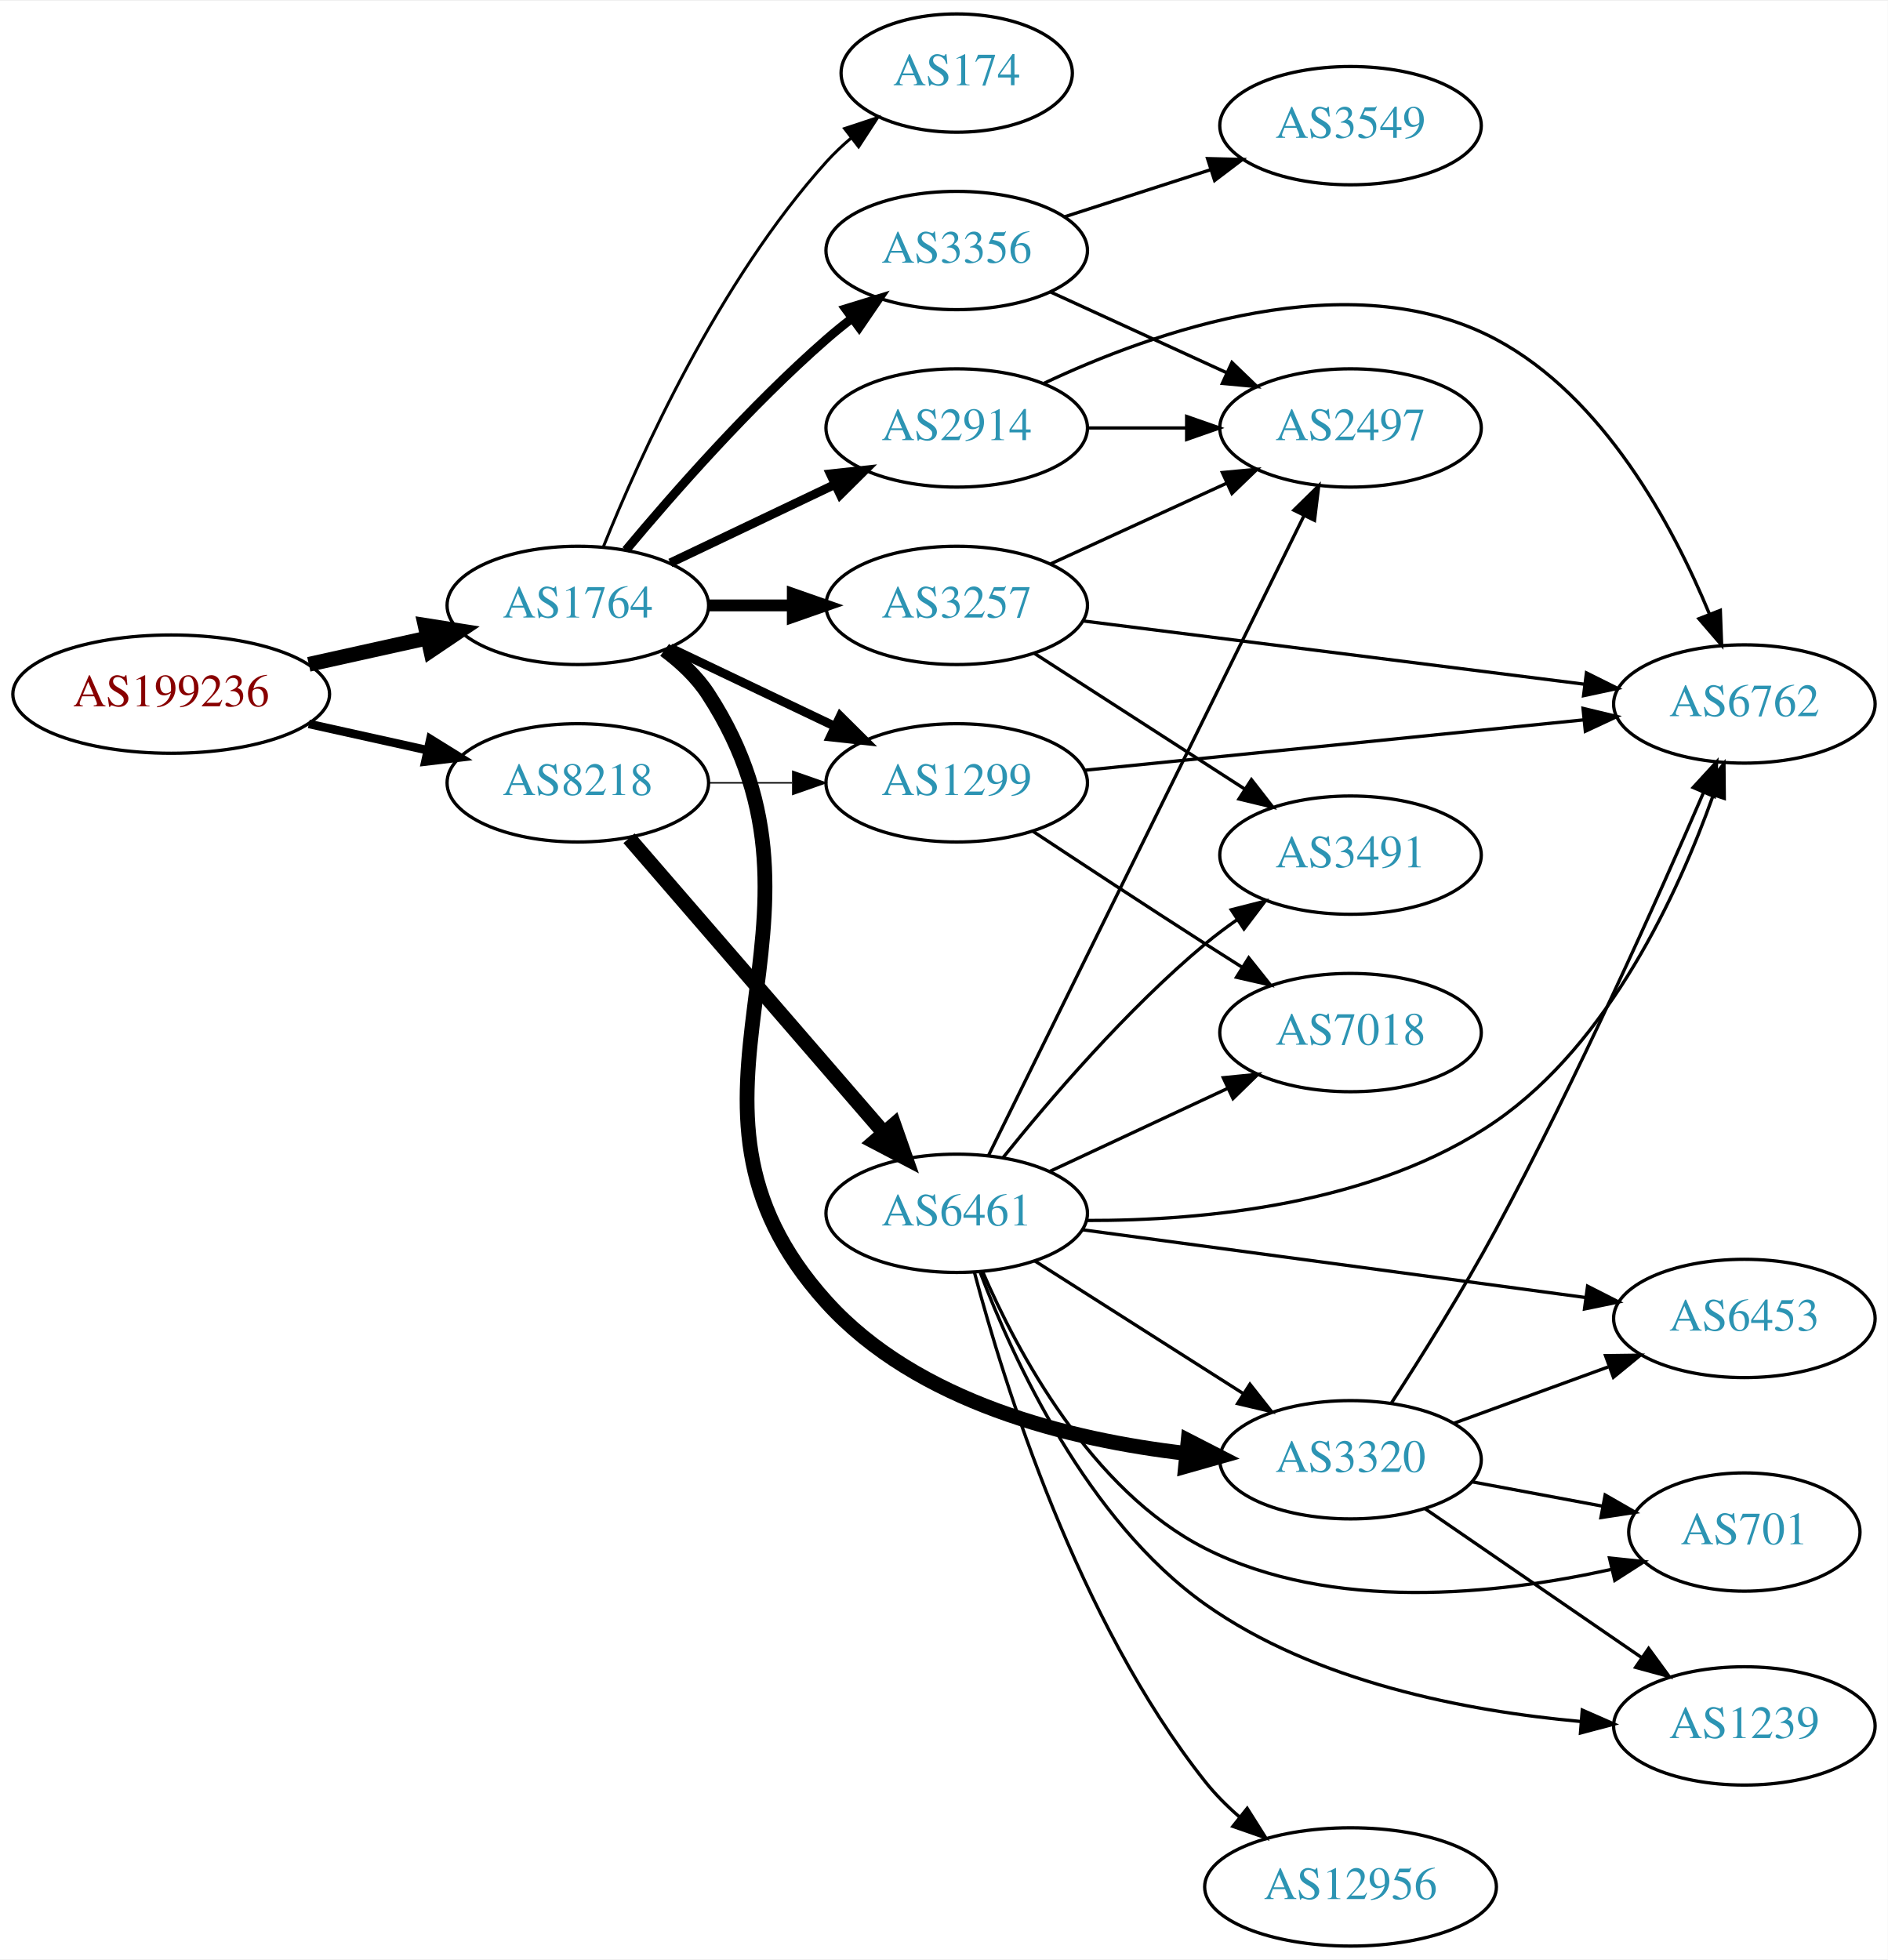
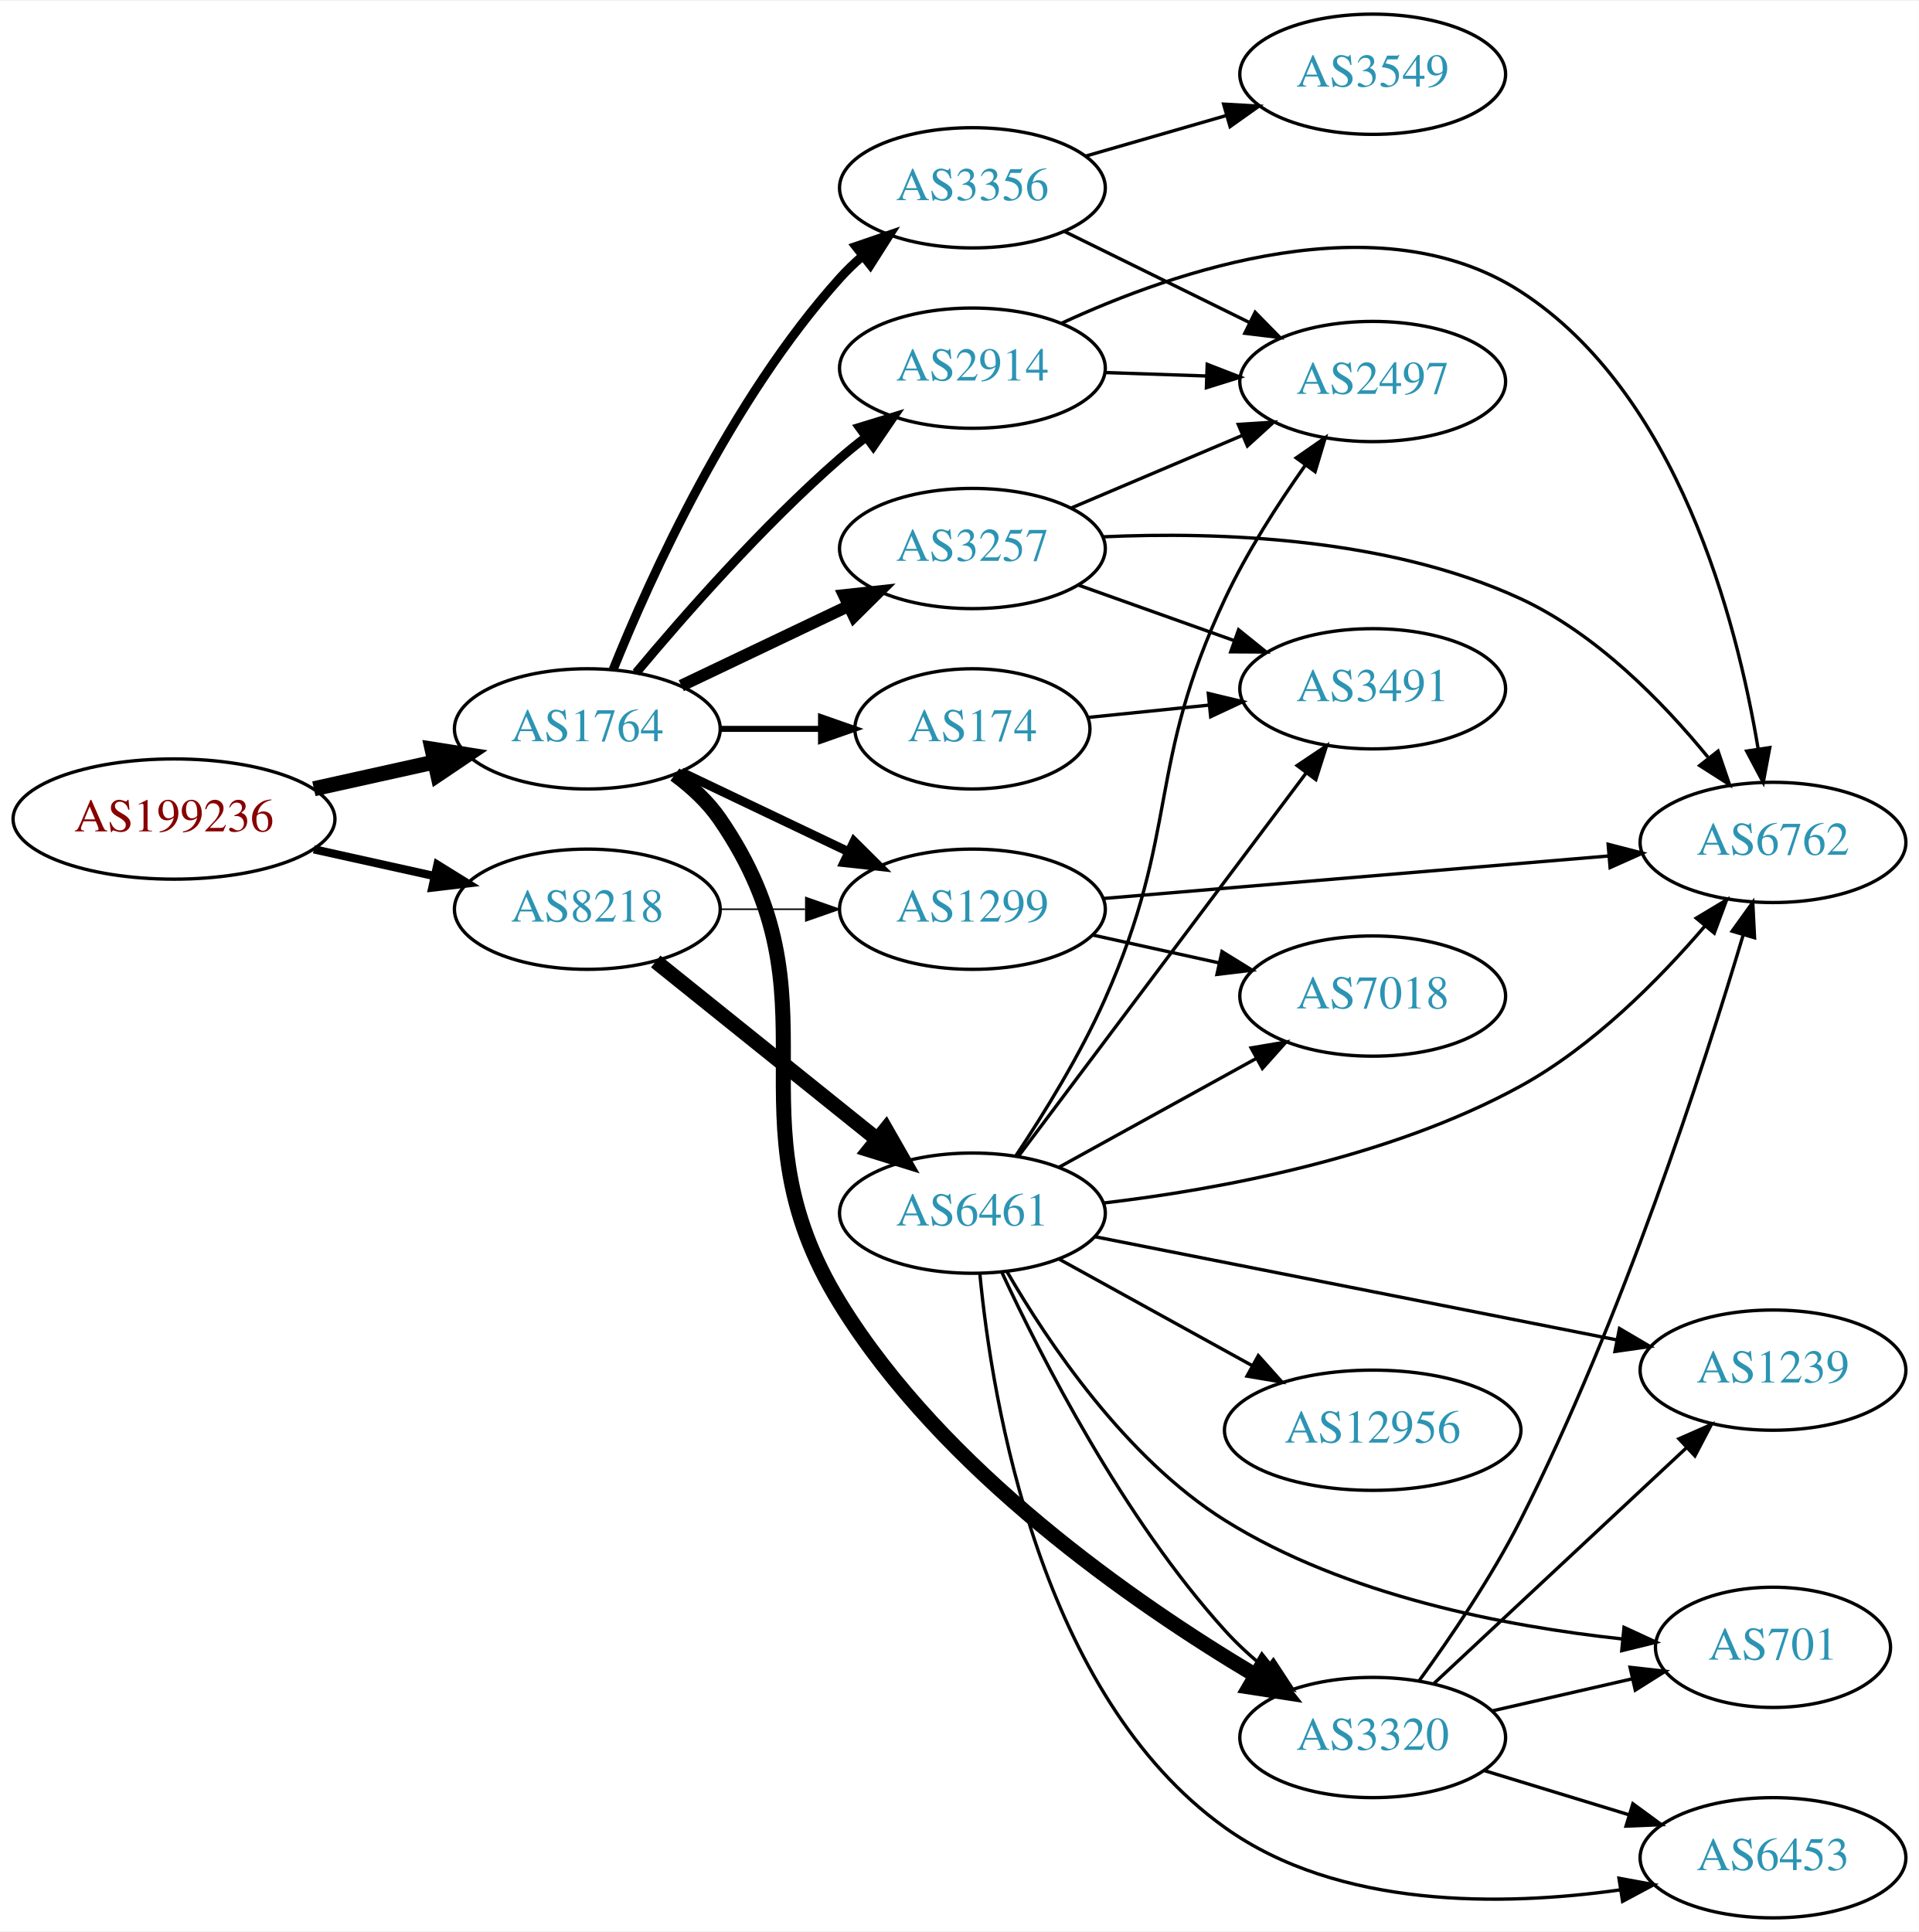
- <svg xmlns="http://www.w3.org/2000/svg" xmlns:xlink="http://www.w3.org/1999/xlink" width="574pt" height="596pt" viewBox="0.00 0.00 574.46 596.00">
-   <g id="graph0" class="graph" transform="scale(1 1) rotate(0) translate(4 592)">
-     <polygon fill="white" stroke="none" points="-4,4 -4,-592 570.463,-592 570.463,4 -4,4" />
+ <svg xmlns="http://www.w3.org/2000/svg" xmlns:xlink="http://www.w3.org/1999/xlink" width="574pt" height="578pt" viewBox="0.00 0.00 574.46 578.00">
+   <g id="graph0" class="graph" transform="scale(1 1) rotate(0) translate(4 574)">
+     <polygon fill="white" stroke="none" points="-4,4 -4,-574 570.463,-574 570.463,4 -4,4" />
    <g id="node1" class="node">
      <g id="a_node1">
        <a xlink:href="/asn/199236" xlink:title="AS199236 ~ Emarsys eMarketing Systems AG [AT]">
-           <ellipse fill="#ffffff" stroke="black" cx="48.096" cy="-381" rx="48.192" ry="18" />
-           <text text-anchor="middle" x="48.096" y="-377.3" font-family="Times,serif" font-size="14.00" fill="#880000">AS199236</text>
+           <ellipse fill="#ffffff" stroke="black" cx="48.096" cy="-329" rx="48.192" ry="18" />
+           <text text-anchor="middle" x="48.096" y="-325.3" font-family="Times,serif" font-size="14.00" fill="#880000">AS199236</text>
        </a>
      </g>
    </g>
    <g id="node2" class="node">
      <g id="a_node2">
        <a xlink:href="/asn/1764" xlink:title="AS1764 ~ NEXTLAYER-AS [AT]">
-           <ellipse fill="#ffffff" stroke="black" cx="171.838" cy="-408" rx="39.794" ry="18" />
-           <text text-anchor="middle" x="171.838" y="-404.3" font-family="Times,serif" font-size="14.00" fill="#2c94b3">AS1764</text>
+           <ellipse fill="#ffffff" stroke="black" cx="171.838" cy="-356" rx="39.794" ry="18" />
+           <text text-anchor="middle" x="171.838" y="-352.3" font-family="Times,serif" font-size="14.00" fill="#2c94b3">AS1764</text>
        </a>
      </g>
    </g>
    <g id="edge1" class="edge">
-       <path fill="none" stroke="black" stroke-width="4.5" d="M89.973,-390.066C101.513,-392.625 114.132,-395.424 125.896,-398.033" />
-       <polygon fill="black" stroke="black" stroke-width="4.5" points="125.351,-401.945 135.967,-400.266 127.057,-394.257 125.351,-401.945" />
+       <path fill="none" stroke="black" stroke-width="4.5" d="M89.973,-338.066C101.513,-340.625 114.132,-343.424 125.896,-346.033" />
+       <polygon fill="black" stroke="black" stroke-width="4.5" points="125.351,-349.945 135.967,-348.266 127.057,-342.257 125.351,-349.945" />
    </g>
    <g id="node3" class="node">
      <g id="a_node3">
        <a xlink:href="/asn/8218" xlink:title="AS8218 ~ legacy Neotelecoms [FR]">
-           <ellipse fill="#ffffff" stroke="black" cx="171.838" cy="-354" rx="39.794" ry="18" />
-           <text text-anchor="middle" x="171.838" y="-350.3" font-family="Times,serif" font-size="14.00" fill="#2c94b3">AS8218</text>
+           <ellipse fill="#ffffff" stroke="black" cx="171.838" cy="-302" rx="39.794" ry="18" />
+           <text text-anchor="middle" x="171.838" y="-298.3" font-family="Times,serif" font-size="14.00" fill="#2c94b3">AS8218</text>
        </a>
      </g>
    </g>
    <g id="edge2" class="edge">
-       <path fill="none" stroke="black" stroke-width="2.605" d="M89.973,-371.934C101.513,-369.375 114.132,-366.576 125.896,-363.967" />
-       <polygon fill="black" stroke="black" stroke-width="2.605" points="126.962,-367.316 135.967,-361.734 125.446,-360.482 126.962,-367.316" />
+       <path fill="none" stroke="black" stroke-width="2.475" d="M89.973,-319.934C101.513,-317.375 114.132,-314.576 125.896,-311.967" />
+       <polygon fill="black" stroke="black" stroke-width="2.475" points="126.962,-315.316 135.967,-309.734 125.446,-308.482 126.962,-315.316" />
    </g>
    <g id="node4" class="node">
      <g id="a_node4">
-         <a xlink:href="/asn/3257" xlink:title="AS3257 ~ GTT [DE]">
-           <ellipse fill="#ffffff" stroke="black" cx="287.131" cy="-408" rx="39.794" ry="18" />
-           <text text-anchor="middle" x="287.131" y="-404.3" font-family="Times,serif" font-size="14.00" fill="#2c94b3">AS3257</text>
+         <a xlink:href="/asn/2914" xlink:title="AS2914 ~ NTT America, Inc. [US]">
+           <ellipse fill="#ffffff" stroke="black" cx="287.131" cy="-464" rx="39.794" ry="18" />
+           <text text-anchor="middle" x="287.131" y="-460.3" font-family="Times,serif" font-size="14.00" fill="#2c94b3">AS2914</text>
        </a>
      </g>
    </g>
    <g id="edge3" class="edge">
-       <path fill="none" stroke="black" stroke-width="3.6" d="M211.51,-408C219.713,-408 228.477,-408 237.009,-408" />
-       <polygon fill="black" stroke="black" stroke-width="3.6" points="237.248,-411.5 247.248,-408 237.248,-404.5 237.248,-411.5" />
+       <path fill="none" stroke="black" stroke-width="2.7" d="M186.468,-372.817C200.751,-389.929 224.297,-416.745 247.484,-437 249.95,-439.154 252.589,-441.294 255.286,-443.372" />
+       <polygon fill="black" stroke="black" stroke-width="2.7" points="253.311,-446.264 263.44,-449.37 257.459,-440.625 253.311,-446.264" />
    </g>
    <g id="node5" class="node">
      <g id="a_node5">
        <a xlink:href="/asn/174" xlink:title="AS174 ~ Cogent Communications [US]">
-           <ellipse fill="#ffffff" stroke="black" cx="287.131" cy="-570" rx="35.194" ry="18" />
-           <text text-anchor="middle" x="287.131" y="-566.3" font-family="Times,serif" font-size="14.00" fill="#2c94b3">AS174</text>
+           <ellipse fill="#ffffff" stroke="black" cx="287.131" cy="-356" rx="35.194" ry="18" />
+           <text text-anchor="middle" x="287.131" y="-352.3" font-family="Times,serif" font-size="14.00" fill="#2c94b3">AS174</text>
        </a>
      </g>
    </g>
    <g id="edge4" class="edge">
-       <path fill="none" stroke="black" stroke-width="0.9" d="M179.586,-425.787C190.637,-453.243 214.69,-506.578 247.484,-543 249.8,-545.572 252.405,-548.03 255.14,-550.343" />
-       <polygon fill="black" stroke="black" stroke-width="0.9" points="253.006,-553.117 263.064,-556.448 257.279,-547.572 253.006,-553.117" />
+       <path fill="none" stroke="black" stroke-width="1.8" d="M211.51,-356C221.215,-356 231.706,-356 241.669,-356" />
+       <polygon fill="black" stroke="black" stroke-width="1.8" points="241.805,-359.5 251.805,-356 241.805,-352.5 241.805,-359.5" />
    </g>
    <g id="node6" class="node">
      <g id="a_node6">
-         <a xlink:href="/asn/2914" xlink:title="AS2914 ~ NTT America, Inc. [US]">
-           <ellipse fill="#ffffff" stroke="black" cx="287.131" cy="-462" rx="39.794" ry="18" />
-           <text text-anchor="middle" x="287.131" y="-458.3" font-family="Times,serif" font-size="14.00" fill="#2c94b3">AS2914</text>
+         <a xlink:href="/asn/3257" xlink:title="AS3257 ~ GTT [DE]">
+           <ellipse fill="#ffffff" stroke="black" cx="287.131" cy="-410" rx="39.794" ry="18" />
+           <text text-anchor="middle" x="287.131" y="-406.3" font-family="Times,serif" font-size="14.00" fill="#2c94b3">AS3257</text>
        </a>
      </g>
    </g>
    <g id="edge5" class="edge">
-       <path fill="none" stroke="black" stroke-width="2.7" d="M199.974,-420.934C214.968,-428.081 233.789,-437.052 250.013,-444.785" />
-       <polygon fill="black" stroke="black" stroke-width="2.7" points="248.683,-448.028 259.216,-449.171 251.695,-441.709 248.683,-448.028" />
+       <path fill="none" stroke="black" stroke-width="3.6" d="M199.974,-368.934C214.968,-376.081 233.789,-385.052 250.013,-392.785" />
+       <polygon fill="black" stroke="black" stroke-width="3.6" points="248.683,-396.028 259.216,-397.171 251.695,-389.709 248.683,-396.028" />
    </g>
    <g id="node7" class="node">
      <g id="a_node7">
-         <a xlink:href="/asn/3356" xlink:title="AS3356 ~ Level 3 Parent, LLC [US]">
-           <ellipse fill="#ffffff" stroke="black" cx="287.131" cy="-516" rx="39.794" ry="18" />
-           <text text-anchor="middle" x="287.131" y="-512.3" font-family="Times,serif" font-size="14.00" fill="#2c94b3">AS3356</text>
+         <a xlink:href="/asn/1299" xlink:title="AS1299 ~ Telia Carrier [EU]">
+           <ellipse fill="#ffffff" stroke="black" cx="287.131" cy="-302" rx="39.794" ry="18" />
+           <text text-anchor="middle" x="287.131" y="-298.3" font-family="Times,serif" font-size="14.00" fill="#2c94b3">AS1299</text>
        </a>
      </g>
    </g>
    <g id="edge6" class="edge">
-       <path fill="none" stroke="black" stroke-width="2.7" d="M186.468,-424.817C200.751,-441.929 224.297,-468.745 247.484,-489 249.95,-491.154 252.589,-493.294 255.286,-495.372" />
-       <polygon fill="black" stroke="black" stroke-width="2.7" points="253.311,-498.264 263.44,-501.37 257.459,-492.625 253.311,-498.264" />
+       <path fill="none" stroke="black" stroke-width="2.7" d="M199.974,-343.066C214.968,-335.919 233.789,-326.948 250.013,-319.215" />
+       <polygon fill="black" stroke="black" stroke-width="2.7" points="251.695,-322.291 259.216,-314.829 248.683,-315.972 251.695,-322.291" />
    </g>
    <g id="node8" class="node">
      <g id="a_node8">
-         <a xlink:href="/asn/1299" xlink:title="AS1299 ~ Telia Carrier [EU]">
-           <ellipse fill="#ffffff" stroke="black" cx="287.131" cy="-354" rx="39.794" ry="18" />
-           <text text-anchor="middle" x="287.131" y="-350.3" font-family="Times,serif" font-size="14.00" fill="#2c94b3">AS1299</text>
+         <a xlink:href="/asn/3356" xlink:title="AS3356 ~ Level 3 Parent, LLC [US]">
+           <ellipse fill="#ffffff" stroke="black" cx="287.131" cy="-518" rx="39.794" ry="18" />
+           <text text-anchor="middle" x="287.131" y="-514.3" font-family="Times,serif" font-size="14.00" fill="#2c94b3">AS3356</text>
        </a>
      </g>
    </g>
    <g id="edge7" class="edge">
-       <path fill="none" stroke="black" stroke-width="2.7" d="M199.974,-395.066C214.968,-387.919 233.789,-378.948 250.013,-371.215" />
-       <polygon fill="black" stroke="black" stroke-width="2.7" points="251.695,-374.291 259.216,-366.829 248.683,-367.972 251.695,-374.291" />
+       <path fill="none" stroke="black" stroke-width="2.7" d="M179.586,-373.787C190.637,-401.243 214.69,-454.578 247.484,-491 249.487,-493.224 251.706,-495.363 254.038,-497.397" />
+       <polygon fill="black" stroke="black" stroke-width="2.7" points="252.236,-500.433 262.257,-503.873 256.569,-494.935 252.236,-500.433" />
    </g>
    <g id="node9" class="node">
      <g id="a_node9">
        <a xlink:href="/asn/3320" xlink:title="AS3320 ~ DTAG [DE]">
-           <ellipse fill="#ffffff" stroke="black" cx="406.973" cy="-148" rx="39.794" ry="18" />
-           <text text-anchor="middle" x="406.973" y="-144.3" font-family="Times,serif" font-size="14.00" fill="#2c94b3">AS3320</text>
+           <ellipse fill="#ffffff" stroke="black" cx="406.973" cy="-54" rx="39.794" ry="18" />
+           <text text-anchor="middle" x="406.973" y="-50.3" font-family="Times,serif" font-size="14.00" fill="#2c94b3">AS3320</text>
        </a>
      </g>
    </g>
    <g id="edge8" class="edge">
-       <path fill="none" stroke="black" stroke-width="4.5" d="M198.259,-394.46C203.31,-390.713 208.093,-386.215 211.484,-381 257.15,-310.778 191.347,-258.17 247.484,-196 275.104,-165.412 321.487,-154.03 356.96,-149.935" />
-       <polygon fill="black" stroke="black" stroke-width="4.5" points="357.556,-153.833 367.117,-148.924 356.776,-145.996 357.556,-153.833" />
+       <path fill="none" stroke="black" stroke-width="4.5" d="M198.063,-342.329C203.124,-338.588 207.961,-334.126 211.484,-329 249.096,-274.278 212.646,-240.528 247.484,-184 278.295,-134.007 335.237,-94.449 371.821,-72.646" />
+       <polygon fill="black" stroke="black" stroke-width="4.5" points="374.003,-75.931 380.655,-67.49 370.033,-69.13 374.003,-75.931" />
    </g>
    <g id="edge23" class="edge">
-       <path fill="none" stroke="black" stroke-width="0.45" d="M211.51,-354C219.713,-354 228.477,-354 237.009,-354" />
-       <polygon fill="black" stroke="black" stroke-width="0.45" points="237.248,-357.5 247.248,-354 237.248,-350.5 237.248,-357.5" />
+       <path fill="none" stroke="black" stroke-width="0.45" d="M211.51,-302C219.713,-302 228.477,-302 237.009,-302" />
+       <polygon fill="black" stroke="black" stroke-width="0.45" points="237.248,-305.5 247.248,-302 237.248,-298.5 237.248,-305.5" />
    </g>
    <g id="node18" class="node">
      <g id="a_node18">
        <a xlink:href="/asn/6461" xlink:title="AS6461 ~ Zayo Bandwidth [US]">
-           <ellipse fill="#ffffff" stroke="black" cx="287.131" cy="-223" rx="39.794" ry="18" />
-           <text text-anchor="middle" x="287.131" y="-219.3" font-family="Times,serif" font-size="14.00" fill="#2c94b3">AS6461</text>
+           <ellipse fill="#ffffff" stroke="black" cx="287.131" cy="-211" rx="39.794" ry="18" />
+           <text text-anchor="middle" x="287.131" y="-207.3" font-family="Times,serif" font-size="14.00" fill="#2c94b3">AS6461</text>
+         </a>
+       </g>
+     </g>
+     <g id="edge24" class="edge">
+       <path fill="none" stroke="black" stroke-width="4.5" d="M192.314,-286.357C210.552,-271.707 237.995,-249.664 258.494,-233.198" />
+       <polygon fill="black" stroke="black" stroke-width="4.5" points="261.2,-236.076 266.53,-226.744 256.268,-229.936 261.2,-236.076" />
+     </g>
+     <g id="node11" class="node">
+       <g id="a_node11">
+         <a xlink:href="/asn/6762" xlink:title="AS6762 ~ TELECOM ITALIA SPARKLE S.p.A. [IT]">
+           <ellipse fill="#ffffff" stroke="black" cx="526.816" cy="-322" rx="39.794" ry="18" />
+           <text text-anchor="middle" x="526.816" y="-318.3" font-family="Times,serif" font-size="14.00" fill="#2c94b3">AS6762</text>
+         </a>
+       </g>
+     </g>
+     <g id="edge16" class="edge">
+       <path fill="none" stroke="black" d="M313.851,-477.46C348.034,-493.295 409.014,-514.198 451.17,-487 498.26,-456.618 515.963,-388.556 522.373,-350.012" />
+       <polygon fill="black" stroke="black" points="525.855,-350.391 523.896,-339.979 518.935,-349.34 525.855,-350.391" />
+     </g>
+     <g id="node13" class="node">
+       <g id="a_node13">
+         <a xlink:href="/asn/2497" xlink:title="AS2497 ~ Internet Initiative Japan Inc. [JP]">
+           <ellipse fill="#ffffff" stroke="black" cx="406.973" cy="-460" rx="39.794" ry="18" />
+           <text text-anchor="middle" x="406.973" y="-456.3" font-family="Times,serif" font-size="14.00" fill="#2c94b3">AS2497</text>
+         </a>
+       </g>
+     </g>
+     <g id="edge17" class="edge">
+       <path fill="none" stroke="black" d="M326.717,-462.69C336.484,-462.359 347.1,-461.998 357.294,-461.652" />
+       <polygon fill="black" stroke="black" points="357.425,-465.15 367.301,-461.313 357.188,-458.154 357.425,-465.15" />
+     </g>
+     <g id="node12" class="node">
+       <g id="a_node12">
+         <a xlink:href="/asn/3491" xlink:title="AS3491 ~ PCCW Global, Inc. [US]">
+           <ellipse fill="#ffffff" stroke="black" cx="406.973" cy="-368" rx="39.794" ry="18" />
+           <text text-anchor="middle" x="406.973" y="-364.3" font-family="Times,serif" font-size="14.00" fill="#2c94b3">AS3491</text>
        </a>
      </g>
    </g>
    <g id="edge22" class="edge">
-       <path fill="none" stroke="black" stroke-width="4.5" d="M187.417,-337.142C207.131,-314.347 242.419,-273.544 265.029,-247.4" />
-       <polygon fill="black" stroke="black" stroke-width="4.5" points="268.045,-249.933 271.608,-239.793 262.088,-244.781 268.045,-249.933" />
+       <path fill="none" stroke="black" d="M321.9,-359.439C333.164,-360.586 345.939,-361.887 358.068,-363.122" />
+       <polygon fill="black" stroke="black" points="357.753,-366.608 368.056,-364.139 358.463,-359.644 357.753,-366.608" />
+     </g>
+     <g id="edge13" class="edge">
+       <path fill="none" stroke="black" d="M326.23,-413.501C360.506,-415.065 411.435,-413.367 451.17,-395 473.868,-384.508 493.779,-364.125 507.316,-347.558" />
+       <polygon fill="black" stroke="black" points="510.367,-349.34 513.795,-339.315 504.864,-345.015 510.367,-349.34" />
+     </g>
+     <g id="edge11" class="edge">
+       <path fill="none" stroke="black" d="M318.785,-399.075C332.994,-394.01 350.078,-387.922 365.343,-382.481" />
+       <polygon fill="black" stroke="black" points="366.819,-385.671 375.063,-379.017 364.469,-379.077 366.819,-385.671" />
+     </g>
+     <g id="edge12" class="edge">
+       <path fill="none" stroke="black" d="M316.657,-422.104C332.031,-428.627 351.208,-436.763 367.846,-443.823" />
+       <polygon fill="black" stroke="black" points="366.729,-447.151 377.301,-447.835 369.463,-440.707 366.729,-447.151" />
    </g>
    <g id="node10" class="node">
      <g id="a_node10">
-         <a xlink:href="/asn/2497" xlink:title="AS2497 ~ Internet Initiative Japan Inc. [JP]">
-           <ellipse fill="#ffffff" stroke="black" cx="406.973" cy="-462" rx="39.794" ry="18" />
-           <text text-anchor="middle" x="406.973" y="-458.3" font-family="Times,serif" font-size="14.00" fill="#2c94b3">AS2497</text>
+         <a xlink:href="/asn/7018" xlink:title="AS7018 ~ AT&amp;T Services, Inc. [US]">
+           <ellipse fill="#ffffff" stroke="black" cx="406.973" cy="-276" rx="39.794" ry="18" />
+           <text text-anchor="middle" x="406.973" y="-272.3" font-family="Times,serif" font-size="14.00" fill="#2c94b3">AS7018</text>
        </a>
      </g>
    </g>
    <g id="edge9" class="edge">
-       <path fill="none" stroke="black" d="M315.76,-420.661C331.717,-427.973 351.987,-437.261 369.27,-445.181" />
-       <polygon fill="black" stroke="black" points="367.969,-448.435 378.518,-449.419 370.885,-442.071 367.969,-448.435" />
-     </g>
-     <g id="node11" class="node">
-       <g id="a_node11">
-         <a xlink:href="/asn/3491" xlink:title="AS3491 ~ PCCW Global, Inc. [US]">
-           <ellipse fill="#ffffff" stroke="black" cx="406.973" cy="-332" rx="39.794" ry="18" />
-           <text text-anchor="middle" x="406.973" y="-328.3" font-family="Times,serif" font-size="14.00" fill="#2c94b3">AS3491</text>
-         </a>
-       </g>
+       <path fill="none" stroke="black" d="M323.169,-294.27C335.053,-291.647 348.498,-288.681 361.045,-285.913" />
+       <polygon fill="black" stroke="black" points="361.856,-289.318 370.867,-283.746 360.348,-282.482 361.856,-289.318" />
    </g>
    <g id="edge10" class="edge">
-       <path fill="none" stroke="black" d="M310.852,-393.346C329.029,-381.623 354.712,-365.06 374.809,-352.099" />
-       <polygon fill="black" stroke="black" points="376.815,-354.97 383.322,-346.609 373.021,-349.087 376.815,-354.97" />
-     </g>
-     <g id="node12" class="node">
-       <g id="a_node12">
-         <a xlink:href="/asn/6762" xlink:title="AS6762 ~ TELECOM ITALIA SPARKLE S.p.A. [IT]">
-           <ellipse fill="#ffffff" stroke="black" cx="526.816" cy="-378" rx="39.794" ry="18" />
-           <text text-anchor="middle" x="526.816" y="-374.3" font-family="Times,serif" font-size="14.00" fill="#2c94b3">AS6762</text>
-         </a>
-       </g>
-     </g>
-     <g id="edge11" class="edge">
-       <path fill="none" stroke="black" d="M325.531,-403.279C366.768,-398.075 433.212,-389.688 478.154,-384.016" />
-       <polygon fill="black" stroke="black" points="478.759,-387.467 488.242,-382.742 477.883,-380.522 478.759,-387.467" />
-     </g>
-     <g id="edge21" class="edge">
-       <path fill="none" stroke="black" d="M327.044,-462C336.597,-462 346.947,-462 356.909,-462" />
-       <polygon fill="black" stroke="black" points="357.102,-465.5 367.102,-462 357.102,-458.5 357.102,-465.5" />
-     </g>
-     <g id="edge20" class="edge">
-       <path fill="none" stroke="black" d="M313.459,-475.487C346.938,-491.319 406.854,-512.602 451.17,-489 484.067,-471.479 505.055,-432.298 516.136,-405.503" />
-       <polygon fill="black" stroke="black" points="519.505,-406.499 519.902,-395.911 512.99,-403.94 519.505,-406.499" />
-     </g>
-     <g id="edge12" class="edge">
-       <path fill="none" stroke="black" d="M315.76,-503.339C331.717,-496.027 351.987,-486.739 369.27,-478.819" />
-       <polygon fill="black" stroke="black" points="370.885,-481.929 378.518,-474.581 367.969,-475.565 370.885,-481.929" />
-     </g>
-     <g id="node13" class="node">
-       <g id="a_node13">
-         <a xlink:href="/asn/3549" xlink:title="AS3549 ~ Level 3 Parent, LLC [US]">
-           <ellipse fill="#ffffff" stroke="black" cx="406.973" cy="-554" rx="39.794" ry="18" />
-           <text text-anchor="middle" x="406.973" y="-550.3" font-family="Times,serif" font-size="14.00" fill="#2c94b3">AS3549</text>
-         </a>
-       </g>
-     </g>
-     <g id="edge13" class="edge">
-       <path fill="none" stroke="black" d="M320.021,-526.283C333.645,-530.677 349.731,-535.864 364.28,-540.555" />
-       <polygon fill="black" stroke="black" points="363.466,-543.97 374.058,-543.708 365.615,-537.308 363.466,-543.97" />
-     </g>
-     <g id="edge19" class="edge">
-       <path fill="none" stroke="black" d="M326.056,-357.829C367.276,-361.992 433.229,-368.651 477.977,-373.17" />
-       <polygon fill="black" stroke="black" points="477.725,-376.662 488.026,-374.184 478.429,-369.697 477.725,-376.662" />
-     </g>
-     <g id="node17" class="node">
-       <g id="a_node17">
-         <a xlink:href="/asn/7018" xlink:title="AS7018 ~ AT&amp;T Services, Inc. [US]">
-           <ellipse fill="#ffffff" stroke="black" cx="406.973" cy="-278" rx="39.794" ry="18" />
-           <text text-anchor="middle" x="406.973" y="-274.3" font-family="Times,serif" font-size="14.00" fill="#2c94b3">AS7018</text>
-         </a>
-       </g>
-     </g>
-     <g id="edge18" class="edge">
-       <path fill="none" stroke="black" d="M310.258,-339.291C325.067,-329.491 345.025,-316.373 362.777,-305 366.38,-302.692 370.163,-300.293 373.93,-297.918" />
-       <polygon fill="black" stroke="black" points="375.989,-300.758 382.599,-292.478 372.268,-294.829 375.989,-300.758" />
-     </g>
-     <g id="edge14" class="edge">
-       <path fill="none" stroke="black" d="M419.377,-165.216C428.44,-179.186 441.203,-199.525 451.17,-218 475.832,-263.718 500.554,-319.023 514.449,-351.187" />
-       <polygon fill="black" stroke="black" points="511.239,-352.583 518.402,-360.39 517.671,-349.82 511.239,-352.583" />
+       <path fill="none" stroke="black" d="M326.319,-305.213C367.468,-308.676 433.044,-314.194 477.692,-317.951" />
+       <polygon fill="black" stroke="black" points="477.464,-321.444 487.723,-318.795 478.051,-314.468 477.464,-321.444" />
+     </g>
+     <g id="edge15" class="edge">
+       <path fill="none" stroke="black" d="M314.577,-504.984C330.988,-496.906 352.288,-486.423 370.196,-477.609" />
+       <polygon fill="black" stroke="black" points="371.781,-480.73 379.208,-473.174 368.69,-474.449 371.781,-480.73" />
    </g>
    <g id="node14" class="node">
      <g id="a_node14">
-         <a xlink:href="/asn/6453" xlink:title="AS6453 ~ TATA COMMUNICATIONS (AMERICA) INC [US]">
-           <ellipse fill="#ffffff" stroke="black" cx="526.816" cy="-191" rx="39.794" ry="18" />
-           <text text-anchor="middle" x="526.816" y="-187.3" font-family="Times,serif" font-size="14.00" fill="#2c94b3">AS6453</text>
-         </a>
-       </g>
-     </g>
-     <g id="edge15" class="edge">
-       <path fill="none" stroke="black" d="M438.321,-159.074C452.642,-164.299 469.934,-170.609 485.351,-176.235" />
-       <polygon fill="black" stroke="black" points="484.568,-179.675 495.162,-179.815 486.968,-173.099 484.568,-179.675" />
+         <a xlink:href="/asn/3549" xlink:title="AS3549 ~ Level 3 Parent, LLC [US]">
+           <ellipse fill="#ffffff" stroke="black" cx="406.973" cy="-552" rx="39.794" ry="18" />
+           <text text-anchor="middle" x="406.973" y="-548.3" font-family="Times,serif" font-size="14.00" fill="#2c94b3">AS3549</text>
+         </a>
+       </g>
+     </g>
+     <g id="edge14" class="edge">
+       <path fill="none" stroke="black" d="M320.957,-527.471C333.999,-531.234 349.18,-535.614 363.074,-539.623" />
+       <polygon fill="black" stroke="black" points="362.337,-543.053 372.915,-542.462 364.277,-536.327 362.337,-543.053" />
+     </g>
+     <g id="edge20" class="edge">
+       <path fill="none" stroke="black" d="M420.864,-70.981C430.127,-83.719 442.465,-101.841 451.17,-119 481.578,-178.945 505.958,-254.311 517.873,-294.224" />
+       <polygon fill="black" stroke="black" points="514.581,-295.435 520.764,-304.038 521.295,-293.457 514.581,-295.435" />
    </g>
    <g id="node15" class="node">
      <g id="a_node15">
        <a xlink:href="/asn/701" xlink:title="AS701 ~ UUNET [US]">
-           <ellipse fill="#ffffff" stroke="black" cx="526.816" cy="-126" rx="35.194" ry="18" />
-           <text text-anchor="middle" x="526.816" y="-122.3" font-family="Times,serif" font-size="14.00" fill="#2c94b3">AS701</text>
-         </a>
-       </g>
-     </g>
-     <g id="edge16" class="edge">
-       <path fill="none" stroke="black" d="M443.97,-141.28C456.468,-138.947 470.596,-136.309 483.553,-133.89" />
-       <polygon fill="black" stroke="black" points="484.452,-137.283 493.639,-132.007 483.167,-130.402 484.452,-137.283" />
+           <ellipse fill="#ffffff" stroke="black" cx="526.816" cy="-81" rx="35.194" ry="18" />
+           <text text-anchor="middle" x="526.816" y="-77.3" font-family="Times,serif" font-size="14.00" fill="#2c94b3">AS701</text>
+         </a>
+       </g>
+     </g>
+     <g id="edge18" class="edge">
+       <path fill="none" stroke="black" d="M442.693,-61.955C455.785,-64.955 470.807,-68.397 484.448,-71.522" />
+       <polygon fill="black" stroke="black" points="484.026,-75.016 494.555,-73.838 485.59,-68.193 484.026,-75.016" />
    </g>
    <g id="node16" class="node">
      <g id="a_node16">
+         <a xlink:href="/asn/6453" xlink:title="AS6453 ~ TATA COMMUNICATIONS (AMERICA) INC [US]">
+           <ellipse fill="#ffffff" stroke="black" cx="526.816" cy="-18" rx="39.794" ry="18" />
+           <text text-anchor="middle" x="526.816" y="-14.3" font-family="Times,serif" font-size="14.00" fill="#2c94b3">AS6453</text>
+         </a>
+       </g>
+     </g>
+     <g id="edge19" class="edge">
+       <path fill="none" stroke="black" d="M440.486,-44.068C453.882,-39.975 469.573,-35.182 483.821,-30.829" />
+       <polygon fill="black" stroke="black" points="484.868,-34.169 493.409,-27.9 482.823,-27.474 484.868,-34.169" />
+     </g>
+     <g id="node17" class="node">
+       <g id="a_node17">
        <a xlink:href="/asn/1239" xlink:title="AS1239 ~ Sprint [US]">
-           <ellipse fill="#ffffff" stroke="black" cx="526.816" cy="-67" rx="39.794" ry="18" />
-           <text text-anchor="middle" x="526.816" y="-63.3" font-family="Times,serif" font-size="14.00" fill="#2c94b3">AS1239</text>
-         </a>
-       </g>
-     </g>
-     <g id="edge17" class="edge">
-       <path fill="none" stroke="black" d="M429.588,-133.143C448.076,-120.435 474.89,-102.005 495.519,-87.825" />
-       <polygon fill="black" stroke="black" points="497.681,-90.586 503.94,-82.037 493.716,-84.817 497.681,-90.586" />
+           <ellipse fill="#ffffff" stroke="black" cx="526.816" cy="-164" rx="39.794" ry="18" />
+           <text text-anchor="middle" x="526.816" y="-160.3" font-family="Times,serif" font-size="14.00" fill="#2c94b3">AS1239</text>
+         </a>
+       </g>
+     </g>
+     <g id="edge21" class="edge">
+       <path fill="none" stroke="black" d="M425.362,-70.231C445.292,-88.835 478.121,-119.479 500.797,-140.646" />
+       <polygon fill="black" stroke="black" points="498.658,-143.437 508.357,-147.703 503.435,-138.32 498.658,-143.437" />
+     </g>
+     <g id="edge31" class="edge">
+       <path fill="none" stroke="black" d="M295.888,-193.409C307.743,-167.824 332.241,-119.728 362.777,-86 366.365,-82.037 370.51,-78.245 374.784,-74.747" />
+       <polygon fill="black" stroke="black" points="377.24,-77.274 383.046,-68.412 372.98,-71.719 377.24,-77.274" />
+     </g>
+     <g id="edge27" class="edge">
+       <path fill="none" stroke="black" d="M313.122,-224.785C330.308,-234.264 353.336,-246.966 372.16,-257.349" />
+       <polygon fill="black" stroke="black" points="370.571,-260.47 381.018,-262.235 373.952,-254.34 370.571,-260.47" />
+     </g>
+     <g id="edge26" class="edge">
+       <path fill="none" stroke="black" d="M326.463,-214.041C360.897,-218.098 411.925,-227.478 451.17,-249 472.824,-260.876 492.573,-280.788 506.311,-296.819" />
+       <polygon fill="black" stroke="black" points="503.845,-299.328 512.925,-304.786 509.23,-294.856 503.845,-299.328" />
+     </g>
+     <g id="edge25" class="edge">
+       <path fill="none" stroke="black" d="M300.966,-228.101C321.775,-255.824 362.971,-310.709 387.116,-342.877" />
+       <polygon fill="black" stroke="black" points="384.351,-345.024 393.154,-350.92 389.95,-340.822 384.351,-345.024" />
+     </g>
+     <g id="edge29" class="edge">
+       <path fill="none" stroke="black" d="M300.208,-228.281C308.544,-240.805 319.412,-258.388 326.777,-275 349.347,-325.902 339.111,-344.598 362.777,-395 369.294,-408.878 378.489,-423.187 386.722,-434.835" />
+       <polygon fill="black" stroke="black" points="384.065,-437.132 392.77,-443.172 389.731,-433.022 384.065,-437.132" />
+     </g>
+     <g id="edge30" class="edge">
+       <path fill="none" stroke="black" d="M297.493,-193.478C309.671,-172.437 332.96,-137.655 362.777,-119 398.839,-96.438 446.957,-87.253 481.559,-83.525" />
+       <polygon fill="black" stroke="black" points="482.217,-86.978 491.835,-82.534 481.546,-80.01 482.217,-86.978" />
    </g>
    <g id="edge32" class="edge">
-       <path fill="none" stroke="black" d="M310.852,-208.539C328.913,-197.045 354.383,-180.835 374.422,-168.081" />
-       <polygon fill="black" stroke="black" points="376.363,-170.994 382.92,-162.672 372.604,-165.089 376.363,-170.994" />
-     </g>
-     <g id="edge24" class="edge">
-       <path fill="none" stroke="black" d="M296.796,-240.574C317.227,-282.01 368.514,-386.027 392.813,-435.308" />
-       <polygon fill="black" stroke="black" points="389.734,-436.979 397.296,-444.4 396.012,-433.883 389.734,-436.979" />
-     </g>
-     <g id="edge29" class="edge">
-       <path fill="none" stroke="black" d="M301.248,-239.965C315.301,-257.488 338.833,-285.017 362.777,-305 365.822,-307.541 369.126,-310.02 372.504,-312.382" />
-       <polygon fill="black" stroke="black" points="370.68,-315.372 380.95,-317.976 374.546,-309.536 370.68,-315.372" />
-     </g>
-     <g id="edge26" class="edge">
-       <path fill="none" stroke="black" d="M326.797,-220.818C362.169,-220.733 414.431,-225.609 451.17,-251 485.799,-274.933 506.756,-320.59 517.307,-350.143" />
-       <polygon fill="black" stroke="black" points="514.078,-351.52 520.61,-359.862 520.706,-349.268 514.078,-351.52" />
-     </g>
-     <g id="edge25" class="edge">
-       <path fill="none" stroke="black" d="M325.269,-218C366.574,-212.439 433.401,-203.442 478.441,-197.378" />
-       <polygon fill="black" stroke="black" points="479.104,-200.821 488.547,-196.018 478.169,-193.883 479.104,-200.821" />
-     </g>
-     <g id="edge31" class="edge">
-       <path fill="none" stroke="black" d="M294.996,-205.285C305.462,-181.082 327.944,-138.673 362.777,-121 401.227,-101.492 451.609,-106.957 486.131,-114.59" />
-       <polygon fill="black" stroke="black" points="485.767,-118.101 496.305,-117.003 487.383,-111.289 485.767,-118.101" />
-     </g>
-     <g id="edge27" class="edge">
-       <path fill="none" stroke="black" d="M294.326,-204.918C304.364,-178.449 326.771,-129.535 362.777,-104 396.142,-80.339 442.178,-71.516 476.825,-68.364" />
-       <polygon fill="black" stroke="black" points="477.487,-71.823 487.185,-67.558 476.944,-64.845 477.487,-71.823" />
-     </g>
-     <g id="edge30" class="edge">
-       <path fill="none" stroke="black" d="M315.463,-235.756C331.526,-243.253 352.036,-252.826 369.469,-260.963" />
-       <polygon fill="black" stroke="black" points="368.248,-264.255 378.79,-265.313 371.209,-257.912 368.248,-264.255" />
+       <path fill="none" stroke="black" d="M289.364,-192.766C293.028,-154.601 307.376,-66.574 362.777,-27 396.79,-2.704 445.707,-3.41 481.077,-8.377" />
+       <polygon fill="black" stroke="black" points="480.707,-11.861 491.128,-9.952 481.791,-4.946 480.707,-11.861" />
+     </g>
+     <g id="edge28" class="edge">
+       <path fill="none" stroke="black" d="M323.715,-203.964C365.373,-195.726 434.459,-182.065 480.066,-173.047" />
+       <polygon fill="black" stroke="black" points="480.858,-176.458 489.989,-171.084 479.5,-169.591 480.858,-176.458" />
    </g>
    <g id="node19" class="node">
      <g id="a_node19">
        <a xlink:href="/asn/12956" xlink:title="AS12956 ~ TELXIUS [ES]">
-           <ellipse fill="#ffffff" stroke="black" cx="406.973" cy="-18" rx="44.393" ry="18" />
-           <text text-anchor="middle" x="406.973" y="-14.3" font-family="Times,serif" font-size="14.00" fill="#2c94b3">AS12956</text>
-         </a>
-       </g>
-     </g>
-     <g id="edge28" class="edge">
-       <path fill="none" stroke="black" d="M292.548,-204.936C301.398,-171.543 323.864,-99.09 362.777,-50 365.807,-46.179 369.399,-42.584 373.198,-39.283" />
-       <polygon fill="black" stroke="black" points="375.525,-41.904 381.173,-32.94 371.167,-36.426 375.525,-41.904" />
+           <ellipse fill="#ffffff" stroke="black" cx="406.973" cy="-146" rx="44.393" ry="18" />
+           <text text-anchor="middle" x="406.973" y="-142.3" font-family="Times,serif" font-size="14.00" fill="#2c94b3">AS12956</text>
+         </a>
+       </g>
+     </g>
+     <g id="edge33" class="edge">
+       <path fill="none" stroke="black" d="M313.122,-197.215C329.96,-187.928 352.405,-175.547 371.01,-165.285" />
+       <polygon fill="black" stroke="black" points="372.727,-168.335 379.793,-160.441 369.346,-162.206 372.727,-168.335" />
    </g>
  </g>
</svg>
